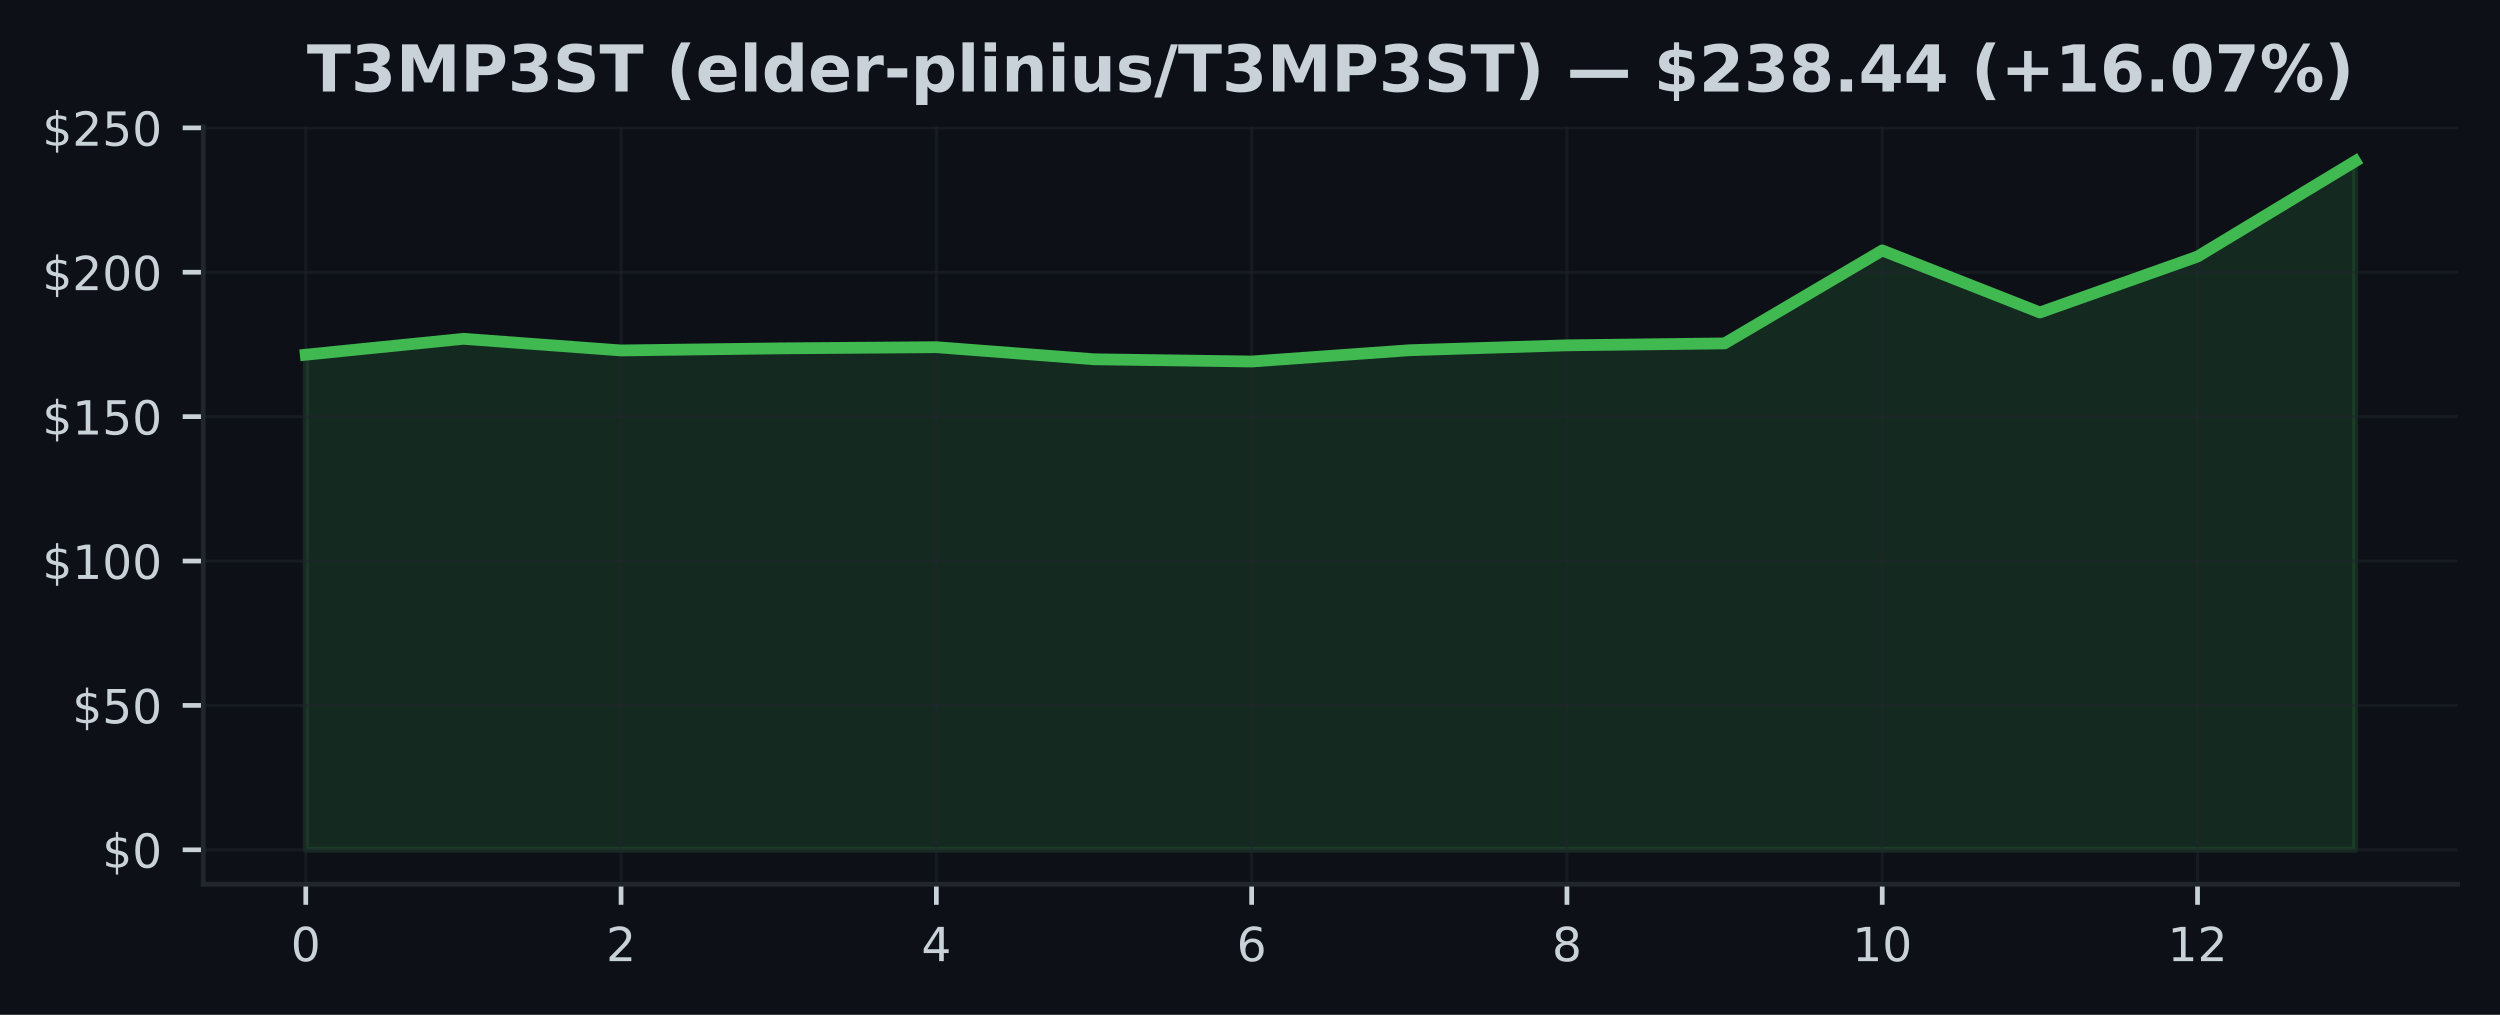
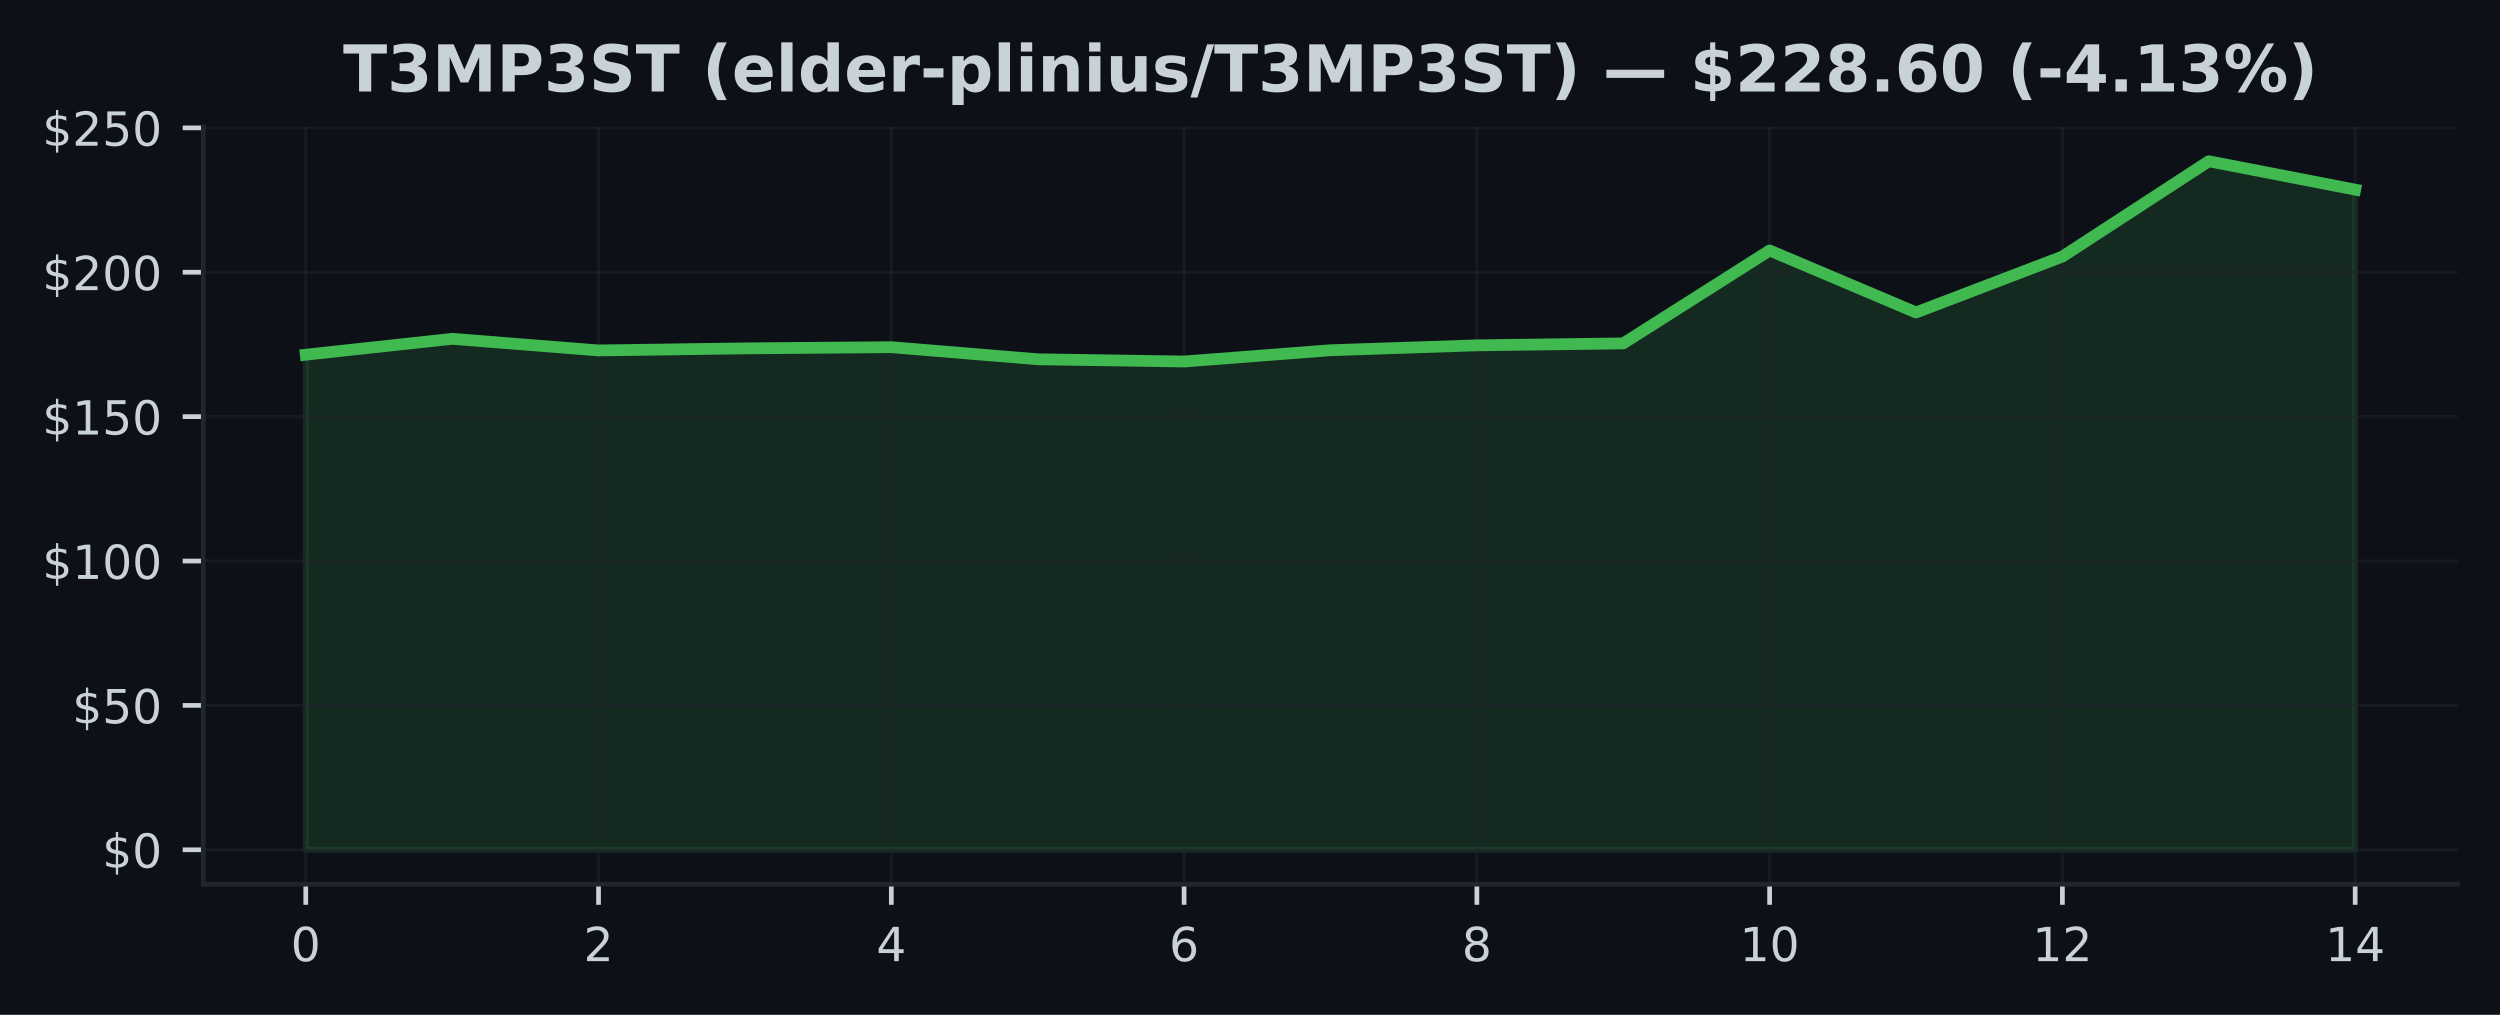
<svg xmlns="http://www.w3.org/2000/svg" xmlns:xlink="http://www.w3.org/1999/xlink" width="425pt" height="172.518pt" viewBox="0 0 425 172.518" version="1.1">
  <defs>
    <style type="text/css">*{stroke-linejoin: round; stroke-linecap: butt}</style>
  </defs>
  <g id="figure_1">
    <g id="patch_1">
      <path d="M 0 172.518  L 425 172.518  L 425 0  L 0 0  z " style="fill: #0d1117" />
    </g>
    <g id="axes_1">
      <g id="patch_2">
        <path d="M 34.56 150.318  L 417.8 150.318  L 417.8 21.558  L 34.56 21.558  z " style="fill: #0d1117" />
      </g>
      <g id="FillBetweenPolyCollection_1">
        <defs>
-           <path id="mb79b63c7e5" d="M 51.98 -28.053  L 51.98 -112.216  L 78.78 -114.921  L 105.58 -112.942  L 132.38 -113.296  L 159.18 -113.497  L 185.98 -111.44  L 212.78 -111.062  L 239.58 -112.977  L 266.38 -113.811  L 293.18 -114.14  L 319.98 -129.938  L 346.78 -119.398  L 373.58 -128.902  L 400.38 -145.107  L 400.38 -28.053  L 400.38 -28.053  L 373.58 -28.053  L 346.78 -28.053  L 319.98 -28.053  L 293.18 -28.053  L 266.38 -28.053  L 239.58 -28.053  L 212.78 -28.053  L 185.98 -28.053  L 159.18 -28.053  L 132.38 -28.053  L 105.58 -28.053  L 78.78 -28.053  L 51.98 -28.053  z " style="stroke: #3fb950; stroke-opacity: 0.15" />
+           <path id="mbc2001a587" d="M 51.98 -28.053  L 51.98 -112.216  L 76.866 -114.921  L 101.751 -112.942  L 126.637 -113.296  L 151.523 -113.497  L 176.409 -111.44  L 201.294 -111.062  L 226.18 -112.977  L 251.066 -113.811  L 275.951 -114.14  L 300.837 -129.938  L 325.723 -119.398  L 350.609 -128.902  L 375.494 -145.107  L 400.38 -140.277  L 400.38 -28.053  L 400.38 -28.053  L 375.494 -28.053  L 350.609 -28.053  L 325.723 -28.053  L 300.837 -28.053  L 275.951 -28.053  L 251.066 -28.053  L 226.18 -28.053  L 201.294 -28.053  L 176.409 -28.053  L 151.523 -28.053  L 126.637 -28.053  L 101.751 -28.053  L 76.866 -28.053  L 51.98 -28.053  z " style="stroke: #3fb950; stroke-opacity: 0.15" />
        </defs>
-         <g clip-path="url(#p598e1e809a)">
-           <use xlink:href="#mb79b63c7e5" x="0" y="172.518" style="fill: #3fb950; fill-opacity: 0.15; stroke: #3fb950; stroke-opacity: 0.15" />
+         <g clip-path="url(#p43d6923f23)">
+           <use xlink:href="#mbc2001a587" x="0" y="172.518" style="fill: #3fb950; fill-opacity: 0.15; stroke: #3fb950; stroke-opacity: 0.15" />
        </g>
      </g>
      <g id="matplotlib.axis_1">
        <g id="xtick_1">
          <g id="line2d_1">
-             <path d="M 51.98 150.318  L 51.98 21.558  " clip-path="url(#p598e1e809a)" style="fill: none; stroke: #21262d; stroke-opacity: 0.5; stroke-width: 0.5; stroke-linecap: square" />
+             <path d="M 51.98 150.318  L 51.98 21.558  " clip-path="url(#p43d6923f23)" style="fill: none; stroke: #21262d; stroke-opacity: 0.5; stroke-width: 0.5; stroke-linecap: square" />
          </g>
          <g id="line2d_2">
            <defs>
-               <path id="mbab3c700ea" d="M 0 0  L 0 3.5  " style="stroke: #c9d1d9; stroke-width: 0.8" />
+               <path id="m7011f5f98a" d="M 0 0  L 0 3.5  " style="stroke: #c9d1d9; stroke-width: 0.8" />
            </defs>
            <g>
-               <use xlink:href="#mbab3c700ea" x="51.98" y="150.318" style="fill: #c9d1d9; stroke: #c9d1d9; stroke-width: 0.8" />
+               <use xlink:href="#m7011f5f98a" x="51.98" y="150.318" style="fill: #c9d1d9; stroke: #c9d1d9; stroke-width: 0.8" />
            </g>
          </g>
          <g id="text_1">
            <g style="fill: #c9d1d9" transform="translate(49.435 163.3964) scale(0.08 -0.08)">
              <defs>
                <path id="DejaVuSans-13" d="M 2034 4250  Q 1547 4250 1301 3770  Q 1056 3291 1056 2328  Q 1056 1369 1301 889  Q 1547 409 2034 409  Q 2525 409 2770 889  Q 3016 1369 3016 2328  Q 3016 3291 2770 3770  Q 2525 4250 2034 4250  z M 2034 4750  Q 2819 4750 3233 4129  Q 3647 3509 3647 2328  Q 3647 1150 3233 529  Q 2819 -91 2034 -91  Q 1250 -91 836 529  Q 422 1150 422 2328  Q 422 3509 836 4129  Q 1250 4750 2034 4750  z " transform="scale(0.015625)" />
              </defs>
              <use xlink:href="#DejaVuSans-13" />
            </g>
          </g>
        </g>
        <g id="xtick_2">
          <g id="line2d_3">
-             <path d="M 105.58 150.318  L 105.58 21.558  " clip-path="url(#p598e1e809a)" style="fill: none; stroke: #21262d; stroke-opacity: 0.5; stroke-width: 0.5; stroke-linecap: square" />
+             <path d="M 101.751 150.318  L 101.751 21.558  " clip-path="url(#p43d6923f23)" style="fill: none; stroke: #21262d; stroke-opacity: 0.5; stroke-width: 0.5; stroke-linecap: square" />
          </g>
          <g id="line2d_4">
            <g>
-               <use xlink:href="#mbab3c700ea" x="105.58" y="150.318" style="fill: #c9d1d9; stroke: #c9d1d9; stroke-width: 0.8" />
+               <use xlink:href="#m7011f5f98a" x="101.751" y="150.318" style="fill: #c9d1d9; stroke: #c9d1d9; stroke-width: 0.8" />
            </g>
          </g>
          <g id="text_2">
-             <g style="fill: #c9d1d9" transform="translate(103.035 163.3964) scale(0.08 -0.08)">
+             <g style="fill: #c9d1d9" transform="translate(99.20643 163.3964) scale(0.08 -0.08)">
              <defs>
                <path id="DejaVuSans-15" d="M 1228 531  L 3431 531  L 3431 0  L 469 0  L 469 531  Q 828 903 1448 1529  Q 2069 2156 2228 2338  Q 2531 2678 2651 2914  Q 2772 3150 2772 3378  Q 2772 3750 2511 3984  Q 2250 4219 1831 4219  Q 1534 4219 1204 4116  Q 875 4013 500 3803  L 500 4441  Q 881 4594 1212 4672  Q 1544 4750 1819 4750  Q 2544 4750 2975 4387  Q 3406 4025 3406 3419  Q 3406 3131 3298 2873  Q 3191 2616 2906 2266  Q 2828 2175 2409 1742  Q 1991 1309 1228 531  z " transform="scale(0.015625)" />
              </defs>
              <use xlink:href="#DejaVuSans-15" />
            </g>
          </g>
        </g>
        <g id="xtick_3">
          <g id="line2d_5">
-             <path d="M 159.18 150.318  L 159.18 21.558  " clip-path="url(#p598e1e809a)" style="fill: none; stroke: #21262d; stroke-opacity: 0.5; stroke-width: 0.5; stroke-linecap: square" />
+             <path d="M 151.523 150.318  L 151.523 21.558  " clip-path="url(#p43d6923f23)" style="fill: none; stroke: #21262d; stroke-opacity: 0.5; stroke-width: 0.5; stroke-linecap: square" />
          </g>
          <g id="line2d_6">
            <g>
-               <use xlink:href="#mbab3c700ea" x="159.18" y="150.318" style="fill: #c9d1d9; stroke: #c9d1d9; stroke-width: 0.8" />
+               <use xlink:href="#m7011f5f98a" x="151.523" y="150.318" style="fill: #c9d1d9; stroke: #c9d1d9; stroke-width: 0.8" />
            </g>
          </g>
          <g id="text_3">
-             <g style="fill: #c9d1d9" transform="translate(156.635 163.3964) scale(0.08 -0.08)">
+             <g style="fill: #c9d1d9" transform="translate(148.9779 163.3964) scale(0.08 -0.08)">
              <defs>
                <path id="DejaVuSans-17" d="M 2419 4116  L 825 1625  L 2419 1625  L 2419 4116  z M 2253 4666  L 3047 4666  L 3047 1625  L 3713 1625  L 3713 1100  L 3047 1100  L 3047 0  L 2419 0  L 2419 1100  L 313 1100  L 313 1709  L 2253 4666  z " transform="scale(0.015625)" />
              </defs>
              <use xlink:href="#DejaVuSans-17" />
            </g>
          </g>
        </g>
        <g id="xtick_4">
          <g id="line2d_7">
-             <path d="M 212.78 150.318  L 212.78 21.558  " clip-path="url(#p598e1e809a)" style="fill: none; stroke: #21262d; stroke-opacity: 0.5; stroke-width: 0.5; stroke-linecap: square" />
+             <path d="M 201.294 150.318  L 201.294 21.558  " clip-path="url(#p43d6923f23)" style="fill: none; stroke: #21262d; stroke-opacity: 0.5; stroke-width: 0.5; stroke-linecap: square" />
          </g>
          <g id="line2d_8">
            <g>
-               <use xlink:href="#mbab3c700ea" x="212.78" y="150.318" style="fill: #c9d1d9; stroke: #c9d1d9; stroke-width: 0.8" />
+               <use xlink:href="#m7011f5f98a" x="201.294" y="150.318" style="fill: #c9d1d9; stroke: #c9d1d9; stroke-width: 0.8" />
            </g>
          </g>
          <g id="text_4">
-             <g style="fill: #c9d1d9" transform="translate(210.235 163.3964) scale(0.08 -0.08)">
+             <g style="fill: #c9d1d9" transform="translate(198.7493 163.3964) scale(0.08 -0.08)">
              <defs>
                <path id="DejaVuSans-19" d="M 2113 2584  Q 1688 2584 1439 2293  Q 1191 2003 1191 1497  Q 1191 994 1439 701  Q 1688 409 2113 409  Q 2538 409 2786 701  Q 3034 994 3034 1497  Q 3034 2003 2786 2293  Q 2538 2584 2113 2584  z M 3366 4563  L 3366 3988  Q 3128 4100 2886 4159  Q 2644 4219 2406 4219  Q 1781 4219 1451 3797  Q 1122 3375 1075 2522  Q 1259 2794 1537 2939  Q 1816 3084 2150 3084  Q 2853 3084 3261 2657  Q 3669 2231 3669 1497  Q 3669 778 3244 343  Q 2819 -91 2113 -91  Q 1303 -91 875 529  Q 447 1150 447 2328  Q 447 3434 972 4092  Q 1497 4750 2381 4750  Q 2619 4750 2861 4703  Q 3103 4656 3366 4563  z " transform="scale(0.015625)" />
              </defs>
              <use xlink:href="#DejaVuSans-19" />
            </g>
          </g>
        </g>
        <g id="xtick_5">
          <g id="line2d_9">
-             <path d="M 266.38 150.318  L 266.38 21.558  " clip-path="url(#p598e1e809a)" style="fill: none; stroke: #21262d; stroke-opacity: 0.5; stroke-width: 0.5; stroke-linecap: square" />
+             <path d="M 251.066 150.318  L 251.066 21.558  " clip-path="url(#p43d6923f23)" style="fill: none; stroke: #21262d; stroke-opacity: 0.5; stroke-width: 0.5; stroke-linecap: square" />
          </g>
          <g id="line2d_10">
            <g>
-               <use xlink:href="#mbab3c700ea" x="266.38" y="150.318" style="fill: #c9d1d9; stroke: #c9d1d9; stroke-width: 0.8" />
+               <use xlink:href="#m7011f5f98a" x="251.066" y="150.318" style="fill: #c9d1d9; stroke: #c9d1d9; stroke-width: 0.8" />
            </g>
          </g>
          <g id="text_5">
-             <g style="fill: #c9d1d9" transform="translate(263.835 163.3964) scale(0.08 -0.08)">
+             <g style="fill: #c9d1d9" transform="translate(248.5207 163.3964) scale(0.08 -0.08)">
              <defs>
                <path id="DejaVuSans-1b" d="M 2034 2216  Q 1584 2216 1326 1975  Q 1069 1734 1069 1313  Q 1069 891 1326 650  Q 1584 409 2034 409  Q 2484 409 2743 651  Q 3003 894 3003 1313  Q 3003 1734 2745 1975  Q 2488 2216 2034 2216  z M 1403 2484  Q 997 2584 770 2862  Q 544 3141 544 3541  Q 544 4100 942 4425  Q 1341 4750 2034 4750  Q 2731 4750 3128 4425  Q 3525 4100 3525 3541  Q 3525 3141 3298 2862  Q 3072 2584 2669 2484  Q 3125 2378 3379 2068  Q 3634 1759 3634 1313  Q 3634 634 3220 271  Q 2806 -91 2034 -91  Q 1263 -91 848 271  Q 434 634 434 1313  Q 434 1759 690 2068  Q 947 2378 1403 2484  z M 1172 3481  Q 1172 3119 1398 2916  Q 1625 2713 2034 2713  Q 2441 2713 2670 2916  Q 2900 3119 2900 3481  Q 2900 3844 2670 4047  Q 2441 4250 2034 4250  Q 1625 4250 1398 4047  Q 1172 3844 1172 3481  z " transform="scale(0.015625)" />
              </defs>
              <use xlink:href="#DejaVuSans-1b" />
            </g>
          </g>
        </g>
        <g id="xtick_6">
          <g id="line2d_11">
-             <path d="M 319.98 150.318  L 319.98 21.558  " clip-path="url(#p598e1e809a)" style="fill: none; stroke: #21262d; stroke-opacity: 0.5; stroke-width: 0.5; stroke-linecap: square" />
+             <path d="M 300.837 150.318  L 300.837 21.558  " clip-path="url(#p43d6923f23)" style="fill: none; stroke: #21262d; stroke-opacity: 0.5; stroke-width: 0.5; stroke-linecap: square" />
          </g>
          <g id="line2d_12">
            <g>
-               <use xlink:href="#mbab3c700ea" x="319.98" y="150.318" style="fill: #c9d1d9; stroke: #c9d1d9; stroke-width: 0.8" />
+               <use xlink:href="#m7011f5f98a" x="300.837" y="150.318" style="fill: #c9d1d9; stroke: #c9d1d9; stroke-width: 0.8" />
            </g>
          </g>
          <g id="text_6">
-             <g style="fill: #c9d1d9" transform="translate(314.89 163.3964) scale(0.08 -0.08)">
+             <g style="fill: #c9d1d9" transform="translate(295.7471 163.3964) scale(0.08 -0.08)">
              <defs>
                <path id="DejaVuSans-14" d="M 794 531  L 1825 531  L 1825 4091  L 703 3866  L 703 4441  L 1819 4666  L 2450 4666  L 2450 531  L 3481 531  L 3481 0  L 794 0  L 794 531  z " transform="scale(0.015625)" />
              </defs>
              <use xlink:href="#DejaVuSans-14" />
              <use xlink:href="#DejaVuSans-13" transform="translate(63.625 0)" />
            </g>
          </g>
        </g>
        <g id="xtick_7">
          <g id="line2d_13">
-             <path d="M 373.58 150.318  L 373.58 21.558  " clip-path="url(#p598e1e809a)" style="fill: none; stroke: #21262d; stroke-opacity: 0.5; stroke-width: 0.5; stroke-linecap: square" />
+             <path d="M 350.609 150.318  L 350.609 21.558  " clip-path="url(#p43d6923f23)" style="fill: none; stroke: #21262d; stroke-opacity: 0.5; stroke-width: 0.5; stroke-linecap: square" />
          </g>
          <g id="line2d_14">
            <g>
-               <use xlink:href="#mbab3c700ea" x="373.58" y="150.318" style="fill: #c9d1d9; stroke: #c9d1d9; stroke-width: 0.8" />
+               <use xlink:href="#m7011f5f98a" x="350.609" y="150.318" style="fill: #c9d1d9; stroke: #c9d1d9; stroke-width: 0.8" />
            </g>
          </g>
          <g id="text_7">
-             <g style="fill: #c9d1d9" transform="translate(368.49 163.3964) scale(0.08 -0.08)">
+             <g style="fill: #c9d1d9" transform="translate(345.5186 163.3964) scale(0.08 -0.08)">
              <use xlink:href="#DejaVuSans-14" />
              <use xlink:href="#DejaVuSans-15" transform="translate(63.625 0)" />
            </g>
          </g>
        </g>
+         <g id="xtick_8">
+           <g id="line2d_15">
+             <path d="M 400.38 150.318  L 400.38 21.558  " clip-path="url(#p43d6923f23)" style="fill: none; stroke: #21262d; stroke-opacity: 0.5; stroke-width: 0.5; stroke-linecap: square" />
+           </g>
+           <g id="line2d_16">
+             <g>
+               <use xlink:href="#m7011f5f98a" x="400.38" y="150.318" style="fill: #c9d1d9; stroke: #c9d1d9; stroke-width: 0.8" />
+             </g>
+           </g>
+           <g id="text_8">
+             <g style="fill: #c9d1d9" transform="translate(395.29 163.3964) scale(0.08 -0.08)">
+               <use xlink:href="#DejaVuSans-14" />
+               <use xlink:href="#DejaVuSans-17" transform="translate(63.625 0)" />
+             </g>
+           </g>
+         </g>
      </g>
      <g id="matplotlib.axis_2">
        <g id="ytick_1">
-           <g id="line2d_15">
-             <path d="M 34.56 144.466  L 417.8 144.466  " clip-path="url(#p598e1e809a)" style="fill: none; stroke: #21262d; stroke-opacity: 0.5; stroke-width: 0.5; stroke-linecap: square" />
-           </g>
-           <g id="line2d_16">
+           <g id="line2d_17">
+             <path d="M 34.56 144.466  L 417.8 144.466  " clip-path="url(#p43d6923f23)" style="fill: none; stroke: #21262d; stroke-opacity: 0.5; stroke-width: 0.5; stroke-linecap: square" />
+           </g>
+           <g id="line2d_18">
            <defs>
-               <path id="ma5da7e7e37" d="M 0 0  L -3.5 0  " style="stroke: #c9d1d9; stroke-width: 0.8" />
+               <path id="m62ead199f9" d="M 0 0  L -3.5 0  " style="stroke: #c9d1d9; stroke-width: 0.8" />
            </defs>
            <g>
-               <use xlink:href="#ma5da7e7e37" x="34.56" y="144.466" style="fill: #c9d1d9; stroke: #c9d1d9; stroke-width: 0.8" />
-             </g>
-           </g>
-           <g id="text_8">
+               <use xlink:href="#m62ead199f9" x="34.56" y="144.466" style="fill: #c9d1d9; stroke: #c9d1d9; stroke-width: 0.8" />
+             </g>
+           </g>
+           <g id="text_9">
            <g style="fill: #c9d1d9" transform="translate(17.38 147.5049) scale(0.08 -0.08)">
              <defs>
                <path id="DejaVuSans-7" d="M 2163 -941  L 1850 -941  L 1847 0  Q 1519 6 1191 76  Q 863 147 531 288  L 531 850  Q 850 650 1176 548  Q 1503 447 1850 444  L 1850 1869  Q 1159 1981 845 2250  Q 531 2519 531 2988  Q 531 3497 872 3790  Q 1213 4084 1850 4128  L 1850 4863  L 2163 4863  L 2163 4138  Q 2453 4125 2725 4076  Q 2997 4028 3256 3944  L 3256 3397  Q 2997 3528 2723 3600  Q 2450 3672 2163 3684  L 2163 2350  Q 2872 2241 3206 1959  Q 3541 1678 3541 1191  Q 3541 663 3186 358  Q 2831 53 2163 6  L 2163 -941  z M 1850 2406  L 1850 3688  Q 1488 3647 1297 3481  Q 1106 3316 1106 3041  Q 1106 2772 1282 2622  Q 1459 2472 1850 2406  z M 2163 1806  L 2163 453  Q 2559 506 2761 678  Q 2963 850 2963 1131  Q 2963 1406 2770 1568  Q 2578 1731 2163 1806  z " transform="scale(0.015625)" />
              </defs>
              <use xlink:href="#DejaVuSans-7" />
              <use xlink:href="#DejaVuSans-13" transform="translate(63.625 0)" />
            </g>
          </g>
        </g>
        <g id="ytick_2">
-           <g id="line2d_17">
-             <path d="M 34.56 119.92  L 417.8 119.92  " clip-path="url(#p598e1e809a)" style="fill: none; stroke: #21262d; stroke-opacity: 0.5; stroke-width: 0.5; stroke-linecap: square" />
-           </g>
-           <g id="line2d_18">
-             <g>
-               <use xlink:href="#ma5da7e7e37" x="34.56" y="119.92" style="fill: #c9d1d9; stroke: #c9d1d9; stroke-width: 0.8" />
-             </g>
-           </g>
-           <g id="text_9">
+           <g id="line2d_19">
+             <path d="M 34.56 119.92  L 417.8 119.92  " clip-path="url(#p43d6923f23)" style="fill: none; stroke: #21262d; stroke-opacity: 0.5; stroke-width: 0.5; stroke-linecap: square" />
+           </g>
+           <g id="line2d_20">
+             <g>
+               <use xlink:href="#m62ead199f9" x="34.56" y="119.92" style="fill: #c9d1d9; stroke: #c9d1d9; stroke-width: 0.8" />
+             </g>
+           </g>
+           <g id="text_10">
            <g style="fill: #c9d1d9" transform="translate(12.29 122.959) scale(0.08 -0.08)">
              <defs>
                <path id="DejaVuSans-18" d="M 691 4666  L 3169 4666  L 3169 4134  L 1269 4134  L 1269 2991  Q 1406 3038 1543 3061  Q 1681 3084 1819 3084  Q 2600 3084 3056 2656  Q 3513 2228 3513 1497  Q 3513 744 3044 326  Q 2575 -91 1722 -91  Q 1428 -91 1123 -41  Q 819 9 494 109  L 494 744  Q 775 591 1075 516  Q 1375 441 1709 441  Q 2250 441 2565 725  Q 2881 1009 2881 1497  Q 2881 1984 2565 2268  Q 2250 2553 1709 2553  Q 1456 2553 1204 2497  Q 953 2441 691 2322  L 691 4666  z " transform="scale(0.015625)" />
              </defs>
              <use xlink:href="#DejaVuSans-7" />
              <use xlink:href="#DejaVuSans-18" transform="translate(63.625 0)" />
              <use xlink:href="#DejaVuSans-13" transform="translate(127.25 0)" />
            </g>
          </g>
        </g>
        <g id="ytick_3">
-           <g id="line2d_19">
-             <path d="M 34.56 95.374  L 417.8 95.374  " clip-path="url(#p598e1e809a)" style="fill: none; stroke: #21262d; stroke-opacity: 0.5; stroke-width: 0.5; stroke-linecap: square" />
-           </g>
-           <g id="line2d_20">
-             <g>
-               <use xlink:href="#ma5da7e7e37" x="34.56" y="95.374" style="fill: #c9d1d9; stroke: #c9d1d9; stroke-width: 0.8" />
-             </g>
-           </g>
-           <g id="text_10">
+           <g id="line2d_21">
+             <path d="M 34.56 95.374  L 417.8 95.374  " clip-path="url(#p43d6923f23)" style="fill: none; stroke: #21262d; stroke-opacity: 0.5; stroke-width: 0.5; stroke-linecap: square" />
+           </g>
+           <g id="line2d_22">
+             <g>
+               <use xlink:href="#m62ead199f9" x="34.56" y="95.374" style="fill: #c9d1d9; stroke: #c9d1d9; stroke-width: 0.8" />
+             </g>
+           </g>
+           <g id="text_11">
            <g style="fill: #c9d1d9" transform="translate(7.2 98.41311) scale(0.08 -0.08)">
              <use xlink:href="#DejaVuSans-7" />
              <use xlink:href="#DejaVuSans-14" transform="translate(63.625 0)" />
              <use xlink:href="#DejaVuSans-13" transform="translate(127.25 0)" />
              <use xlink:href="#DejaVuSans-13" transform="translate(190.875 0)" />
            </g>
          </g>
        </g>
        <g id="ytick_4">
-           <g id="line2d_21">
-             <path d="M 34.56 70.828  L 417.8 70.828  " clip-path="url(#p598e1e809a)" style="fill: none; stroke: #21262d; stroke-opacity: 0.5; stroke-width: 0.5; stroke-linecap: square" />
-           </g>
-           <g id="line2d_22">
-             <g>
-               <use xlink:href="#ma5da7e7e37" x="34.56" y="70.828" style="fill: #c9d1d9; stroke: #c9d1d9; stroke-width: 0.8" />
-             </g>
-           </g>
-           <g id="text_11">
+           <g id="line2d_23">
+             <path d="M 34.56 70.828  L 417.8 70.828  " clip-path="url(#p43d6923f23)" style="fill: none; stroke: #21262d; stroke-opacity: 0.5; stroke-width: 0.5; stroke-linecap: square" />
+           </g>
+           <g id="line2d_24">
+             <g>
+               <use xlink:href="#m62ead199f9" x="34.56" y="70.828" style="fill: #c9d1d9; stroke: #c9d1d9; stroke-width: 0.8" />
+             </g>
+           </g>
+           <g id="text_12">
            <g style="fill: #c9d1d9" transform="translate(7.2 73.86719) scale(0.08 -0.08)">
              <use xlink:href="#DejaVuSans-7" />
              <use xlink:href="#DejaVuSans-14" transform="translate(63.625 0)" />
              <use xlink:href="#DejaVuSans-18" transform="translate(127.25 0)" />
              <use xlink:href="#DejaVuSans-13" transform="translate(190.875 0)" />
            </g>
          </g>
        </g>
        <g id="ytick_5">
-           <g id="line2d_23">
-             <path d="M 34.56 46.282  L 417.8 46.282  " clip-path="url(#p598e1e809a)" style="fill: none; stroke: #21262d; stroke-opacity: 0.5; stroke-width: 0.5; stroke-linecap: square" />
-           </g>
-           <g id="line2d_24">
-             <g>
-               <use xlink:href="#ma5da7e7e37" x="34.56" y="46.282" style="fill: #c9d1d9; stroke: #c9d1d9; stroke-width: 0.8" />
-             </g>
-           </g>
-           <g id="text_12">
+           <g id="line2d_25">
+             <path d="M 34.56 46.282  L 417.8 46.282  " clip-path="url(#p43d6923f23)" style="fill: none; stroke: #21262d; stroke-opacity: 0.5; stroke-width: 0.5; stroke-linecap: square" />
+           </g>
+           <g id="line2d_26">
+             <g>
+               <use xlink:href="#m62ead199f9" x="34.56" y="46.282" style="fill: #c9d1d9; stroke: #c9d1d9; stroke-width: 0.8" />
+             </g>
+           </g>
+           <g id="text_13">
            <g style="fill: #c9d1d9" transform="translate(7.2 49.32128) scale(0.08 -0.08)">
              <use xlink:href="#DejaVuSans-7" />
              <use xlink:href="#DejaVuSans-15" transform="translate(63.625 0)" />
              <use xlink:href="#DejaVuSans-13" transform="translate(127.25 0)" />
              <use xlink:href="#DejaVuSans-13" transform="translate(190.875 0)" />
            </g>
          </g>
        </g>
        <g id="ytick_6">
-           <g id="line2d_25">
-             <path d="M 34.56 21.736  L 417.8 21.736  " clip-path="url(#p598e1e809a)" style="fill: none; stroke: #21262d; stroke-opacity: 0.5; stroke-width: 0.5; stroke-linecap: square" />
-           </g>
-           <g id="line2d_26">
-             <g>
-               <use xlink:href="#ma5da7e7e37" x="34.56" y="21.736" style="fill: #c9d1d9; stroke: #c9d1d9; stroke-width: 0.8" />
-             </g>
-           </g>
-           <g id="text_13">
+           <g id="line2d_27">
+             <path d="M 34.56 21.736  L 417.8 21.736  " clip-path="url(#p43d6923f23)" style="fill: none; stroke: #21262d; stroke-opacity: 0.5; stroke-width: 0.5; stroke-linecap: square" />
+           </g>
+           <g id="line2d_28">
+             <g>
+               <use xlink:href="#m62ead199f9" x="34.56" y="21.736" style="fill: #c9d1d9; stroke: #c9d1d9; stroke-width: 0.8" />
+             </g>
+           </g>
+           <g id="text_14">
            <g style="fill: #c9d1d9" transform="translate(7.2 24.77537) scale(0.08 -0.08)">
              <use xlink:href="#DejaVuSans-7" />
              <use xlink:href="#DejaVuSans-15" transform="translate(63.625 0)" />
              <use xlink:href="#DejaVuSans-18" transform="translate(127.25 0)" />
              <use xlink:href="#DejaVuSans-13" transform="translate(190.875 0)" />
            </g>
          </g>
        </g>
      </g>
-       <g id="line2d_27">
-         <path d="M 51.98 60.303  L 78.78 57.598  L 105.58 59.576  L 132.38 59.223  L 159.18 59.021  L 185.98 61.078  L 212.78 61.456  L 239.58 59.542  L 266.38 58.707  L 293.18 58.378  L 319.98 42.58  L 346.78 53.12  L 373.58 43.616  L 400.38 27.411  " clip-path="url(#p598e1e809a)" style="fill: none; stroke: #3fb950; stroke-width: 2; stroke-linecap: square" />
+       <g id="line2d_29">
+         <path d="M 51.98 60.303  L 76.866 57.598  L 101.751 59.576  L 126.637 59.223  L 151.523 59.021  L 176.409 61.078  L 201.294 61.456  L 226.18 59.542  L 251.066 58.707  L 275.951 58.378  L 300.837 42.58  L 325.723 53.12  L 350.609 43.616  L 375.494 27.411  L 400.38 32.242  " clip-path="url(#p43d6923f23)" style="fill: none; stroke: #3fb950; stroke-width: 2; stroke-linecap: square" />
      </g>
      <g id="patch_3">
        <path d="M 34.56 150.318  L 34.56 21.558  " style="fill: none; stroke: #21262d; stroke-width: 0.8; stroke-linejoin: miter; stroke-linecap: square" />
      </g>
      <g id="patch_4">
        <path d="M 34.56 150.318  L 417.8 150.318  " style="fill: none; stroke: #21262d; stroke-width: 0.8; stroke-linejoin: miter; stroke-linecap: square" />
      </g>
-       <g id="text_14">
-         <g style="fill: #c9d1d9" transform="translate(52.16945 15.55828) scale(0.11 -0.11)">
+       <g id="text_15">
+         <g style="fill: #c9d1d9" transform="translate(58.32258 15.55828) scale(0.11 -0.11)">
          <defs>
            <path id="DejaVuSans-Bold-37" d="M 31 4666  L 4331 4666  L 4331 3756  L 2784 3756  L 2784 0  L 1581 0  L 1581 3756  L 31 3756  L 31 4666  z " transform="scale(0.015625)" />
            <path id="DejaVuSans-Bold-16" d="M 2981 2516  Q 3453 2394 3698 2092  Q 3944 1791 3944 1325  Q 3944 631 3412 270  Q 2881 -91 1863 -91  Q 1503 -91 1142 -33  Q 781 25 428 141  L 428 1069  Q 766 900 1098 814  Q 1431 728 1753 728  Q 2231 728 2486 893  Q 2741 1059 2741 1369  Q 2741 1688 2480 1852  Q 2219 2016 1709 2016  L 1228 2016  L 1228 2791  L 1734 2791  Q 2188 2791 2409 2933  Q 2631 3075 2631 3366  Q 2631 3634 2415 3781  Q 2200 3928 1806 3928  Q 1516 3928 1219 3862  Q 922 3797 628 3669  L 628 4550  Q 984 4650 1334 4700  Q 1684 4750 2022 4750  Q 2931 4750 3382 4451  Q 3834 4153 3834 3553  Q 3834 3144 3618 2883  Q 3403 2622 2981 2516  z " transform="scale(0.015625)" />
            <path id="DejaVuSans-Bold-30" d="M 588 4666  L 2119 4666  L 3181 2169  L 4250 4666  L 5778 4666  L 5778 0  L 4641 0  L 4641 3413  L 3566 897  L 2803 897  L 1728 3413  L 1728 0  L 588 0  L 588 4666  z " transform="scale(0.015625)" />
            <path id="DejaVuSans-Bold-33" d="M 588 4666  L 2584 4666  Q 3475 4666 3951 4270  Q 4428 3875 4428 3144  Q 4428 2409 3951 2014  Q 3475 1619 2584 1619  L 1791 1619  L 1791 0  L 588 0  L 588 4666  z M 1791 3794  L 1791 2491  L 2456 2491  Q 2806 2491 2997 2661  Q 3188 2831 3188 3144  Q 3188 3456 2997 3625  Q 2806 3794 2456 3794  L 1791 3794  z " transform="scale(0.015625)" />
            <path id="DejaVuSans-Bold-36" d="M 3834 4519  L 3834 3531  Q 3450 3703 3084 3790  Q 2719 3878 2394 3878  Q 1963 3878 1756 3759  Q 1550 3641 1550 3391  Q 1550 3203 1689 3098  Q 1828 2994 2194 2919  L 2706 2816  Q 3484 2659 3812 2340  Q 4141 2022 4141 1434  Q 4141 663 3683 286  Q 3225 -91 2284 -91  Q 1841 -91 1394 -6  Q 947 78 500 244  L 500 1259  Q 947 1022 1364 901  Q 1781 781 2169 781  Q 2563 781 2772 912  Q 2981 1044 2981 1288  Q 2981 1506 2839 1625  Q 2697 1744 2272 1838  L 1806 1941  Q 1106 2091 782 2419  Q 459 2747 459 3303  Q 459 4000 909 4375  Q 1359 4750 2203 4750  Q 2588 4750 2994 4692  Q 3400 4634 3834 4519  z " transform="scale(0.015625)" />
            <path id="DejaVuSans-Bold-3" transform="scale(0.015625)" />
            <path id="DejaVuSans-Bold-b" d="M 2413 -844  L 1484 -844  Q 1006 -72 778 623  Q 550 1319 550 2003  Q 550 2688 779 3389  Q 1009 4091 1484 4856  L 2413 4856  Q 2013 4116 1813 3408  Q 1613 2700 1613 2009  Q 1613 1319 1811 609  Q 2009 -100 2413 -844  z " transform="scale(0.015625)" />
            <path id="DejaVuSans-Bold-48" d="M 4031 1759  L 4031 1441  L 1416 1441  Q 1456 1047 1700 850  Q 1944 653 2381 653  Q 2734 653 3104 758  Q 3475 863 3866 1075  L 3866 213  Q 3469 63 3072 -14  Q 2675 -91 2278 -91  Q 1328 -91 801 392  Q 275 875 275 1747  Q 275 2603 792 3093  Q 1309 3584 2216 3584  Q 3041 3584 3536 3087  Q 4031 2591 4031 1759  z M 2881 2131  Q 2881 2450 2695 2645  Q 2509 2841 2209 2841  Q 1884 2841 1681 2658  Q 1478 2475 1428 2131  L 2881 2131  z " transform="scale(0.015625)" />
            <path id="DejaVuSans-Bold-4f" d="M 538 4863  L 1656 4863  L 1656 0  L 538 0  L 538 4863  z " transform="scale(0.015625)" />
            <path id="DejaVuSans-Bold-47" d="M 2919 2988  L 2919 4863  L 4044 4863  L 4044 0  L 2919 0  L 2919 506  Q 2688 197 2409 53  Q 2131 -91 1766 -91  Q 1119 -91 703 423  Q 288 938 288 1747  Q 288 2556 703 3070  Q 1119 3584 1766 3584  Q 2128 3584 2408 3439  Q 2688 3294 2919 2988  z M 2181 722  Q 2541 722 2730 984  Q 2919 1247 2919 1747  Q 2919 2247 2730 2509  Q 2541 2772 2181 2772  Q 1825 2772 1636 2509  Q 1447 2247 1447 1747  Q 1447 1247 1636 984  Q 1825 722 2181 722  z " transform="scale(0.015625)" />
            <path id="DejaVuSans-Bold-55" d="M 3138 2547  Q 2991 2616 2845 2648  Q 2700 2681 2553 2681  Q 2122 2681 1889 2404  Q 1656 2128 1656 1613  L 1656 0  L 538 0  L 538 3500  L 1656 3500  L 1656 2925  Q 1872 3269 2151 3426  Q 2431 3584 2822 3584  Q 2878 3584 2943 3579  Q 3009 3575 3134 3559  L 3138 2547  z " transform="scale(0.015625)" />
            <path id="DejaVuSans-Bold-10" d="M 347 2297  L 2309 2297  L 2309 1388  L 347 1388  L 347 2297  z " transform="scale(0.015625)" />
            <path id="DejaVuSans-Bold-53" d="M 1656 506  L 1656 -1331  L 538 -1331  L 538 3500  L 1656 3500  L 1656 2988  Q 1888 3294 2169 3439  Q 2450 3584 2816 3584  Q 3463 3584 3878 3070  Q 4294 2556 4294 1747  Q 4294 938 3878 423  Q 3463 -91 2816 -91  Q 2450 -91 2169 54  Q 1888 200 1656 506  z M 2400 2772  Q 2041 2772 1848 2508  Q 1656 2244 1656 1747  Q 1656 1250 1848 986  Q 2041 722 2400 722  Q 2759 722 2948 984  Q 3138 1247 3138 1747  Q 3138 2247 2948 2509  Q 2759 2772 2400 2772  z " transform="scale(0.015625)" />
            <path id="DejaVuSans-Bold-4c" d="M 538 3500  L 1656 3500  L 1656 0  L 538 0  L 538 3500  z M 538 4863  L 1656 4863  L 1656 3950  L 538 3950  L 538 4863  z " transform="scale(0.015625)" />
            <path id="DejaVuSans-Bold-51" d="M 4056 2131  L 4056 0  L 2931 0  L 2931 347  L 2931 1631  Q 2931 2084 2911 2256  Q 2891 2428 2841 2509  Q 2775 2619 2662 2680  Q 2550 2741 2406 2741  Q 2056 2741 1856 2470  Q 1656 2200 1656 1722  L 1656 0  L 538 0  L 538 3500  L 1656 3500  L 1656 2988  Q 1909 3294 2193 3439  Q 2478 3584 2822 3584  Q 3428 3584 3742 3212  Q 4056 2841 4056 2131  z " transform="scale(0.015625)" />
            <path id="DejaVuSans-Bold-58" d="M 500 1363  L 500 3500  L 1625 3500  L 1625 3150  Q 1625 2866 1622 2436  Q 1619 2006 1619 1863  Q 1619 1441 1641 1255  Q 1663 1069 1716 984  Q 1784 875 1895 815  Q 2006 756 2150 756  Q 2500 756 2700 1025  Q 2900 1294 2900 1772  L 2900 3500  L 4019 3500  L 4019 0  L 2900 0  L 2900 506  Q 2647 200 2364 54  Q 2081 -91 1741 -91  Q 1134 -91 817 281  Q 500 653 500 1363  z " transform="scale(0.015625)" />
            <path id="DejaVuSans-Bold-56" d="M 3272 3391  L 3272 2541  Q 2913 2691 2578 2766  Q 2244 2841 1947 2841  Q 1628 2841 1473 2761  Q 1319 2681 1319 2516  Q 1319 2381 1436 2309  Q 1553 2238 1856 2203  L 2053 2175  Q 2913 2066 3209 1816  Q 3506 1566 3506 1031  Q 3506 472 3093 190  Q 2681 -91 1863 -91  Q 1516 -91 1145 -36  Q 775 19 384 128  L 384 978  Q 719 816 1070 734  Q 1422 653 1784 653  Q 2113 653 2278 743  Q 2444 834 2444 1013  Q 2444 1163 2330 1236  Q 2216 1309 1875 1350  L 1678 1375  Q 931 1469 631 1722  Q 331 1975 331 2491  Q 331 3047 712 3315  Q 1094 3584 1881 3584  Q 2191 3584 2531 3537  Q 2872 3491 3272 3391  z " transform="scale(0.015625)" />
            <path id="DejaVuSans-Bold-12" d="M 1644 4666  L 2338 4666  L 691 -594  L 0 -594  L 1644 4666  z " transform="scale(0.015625)" />
            <path id="DejaVuSans-Bold-c" d="M 513 -844  Q 913 -100 1113 609  Q 1313 1319 1313 2009  Q 1313 2700 1113 3408  Q 913 4116 513 4856  L 1441 4856  Q 1916 4091 2145 3389  Q 2375 2688 2375 2003  Q 2375 1319 2147 623  Q 1919 -72 1441 -844  L 513 -844  z " transform="scale(0.015625)" />
            <path id="DejaVuSans-Bold-af6" d="M 344 2156  L 6056 2156  L 6056 1350  L 344 1350  L 344 2156  z " transform="scale(0.015625)" />
            <path id="DejaVuSans-Bold-7" d="M 2484 -941  L 1978 -941  L 1975 0  Q 1584 16 1218 87  Q 853 159 506 288  L 506 1106  Q 866 922 1233 823  Q 1600 725 1978 713  L 1978 1684  L 1875 1703  Q 1128 1834 814 2115  Q 500 2397 500 2925  Q 500 3484 883 3798  Q 1266 4113 1975 4141  L 1978 4863  L 2484 4863  L 2484 4153  Q 2797 4128 3109 4075  Q 3422 4022 3738 3938  L 3738 3144  Q 3425 3275 3112 3348  Q 2800 3422 2484 3438  L 2484 2541  L 2584 2522  Q 3378 2397 3698 2105  Q 4019 1813 4019 1241  Q 4019 666 3637 358  Q 3256 50 2484 6  L 2484 -941  z M 1978 2613  L 1978 3428  Q 1756 3416 1623 3308  Q 1491 3200 1491 3034  Q 1491 2850 1612 2745  Q 1734 2641 1978 2613  z M 2484 1594  L 2484 725  Q 2756 728 2892 831  Q 3028 934 3028 1141  Q 3028 1353 2903 1458  Q 2778 1563 2484 1594  z " transform="scale(0.015625)" />
            <path id="DejaVuSans-Bold-15" d="M 1844 884  L 3897 884  L 3897 0  L 506 0  L 506 884  L 2209 2388  Q 2438 2594 2547 2791  Q 2656 2988 2656 3200  Q 2656 3528 2436 3728  Q 2216 3928 1850 3928  Q 1569 3928 1234 3808  Q 900 3688 519 3450  L 519 4475  Q 925 4609 1322 4679  Q 1719 4750 2100 4750  Q 2938 4750 3402 4381  Q 3866 4013 3866 3353  Q 3866 2972 3669 2642  Q 3472 2313 2841 1759  L 1844 884  z " transform="scale(0.015625)" />
            <path id="DejaVuSans-Bold-1b" d="M 2228 2088  Q 1891 2088 1709 1903  Q 1528 1719 1528 1375  Q 1528 1031 1709 848  Q 1891 666 2228 666  Q 2563 666 2741 848  Q 2919 1031 2919 1375  Q 2919 1722 2741 1905  Q 2563 2088 2228 2088  z M 1350 2484  Q 925 2613 709 2878  Q 494 3144 494 3541  Q 494 4131 934 4440  Q 1375 4750 2228 4750  Q 3075 4750 3515 4442  Q 3956 4134 3956 3541  Q 3956 3144 3739 2878  Q 3522 2613 3097 2484  Q 3572 2353 3814 2058  Q 4056 1763 4056 1313  Q 4056 619 3595 264  Q 3134 -91 2228 -91  Q 1319 -91 855 264  Q 391 619 391 1313  Q 391 1763 633 2058  Q 875 2353 1350 2484  z M 1631 3419  Q 1631 3141 1786 2991  Q 1941 2841 2228 2841  Q 2509 2841 2662 2991  Q 2816 3141 2816 3419  Q 2816 3697 2662 3845  Q 2509 3994 2228 3994  Q 1941 3994 1786 3844  Q 1631 3694 1631 3419  z " transform="scale(0.015625)" />
            <path id="DejaVuSans-Bold-11" d="M 653 1209  L 1778 1209  L 1778 0  L 653 0  L 653 1209  z " transform="scale(0.015625)" />
-             <path id="DejaVuSans-Bold-17" d="M 2356 3675  L 1038 1722  L 2356 1722  L 2356 3675  z M 2156 4666  L 3494 4666  L 3494 1722  L 4159 1722  L 4159 850  L 3494 850  L 3494 0  L 2356 0  L 2356 850  L 288 850  L 288 1881  L 2156 4666  z " transform="scale(0.015625)" />
-             <path id="DejaVuSans-Bold-e" d="M 3053 4013  L 3053 2375  L 4684 2375  L 4684 1638  L 3053 1638  L 3053 0  L 2309 0  L 2309 1638  L 678 1638  L 678 2375  L 2309 2375  L 2309 4013  L 3053 4013  z " transform="scale(0.015625)" />
-             <path id="DejaVuSans-Bold-14" d="M 750 831  L 1813 831  L 1813 3847  L 722 3622  L 722 4441  L 1806 4666  L 2950 4666  L 2950 831  L 4013 831  L 4013 0  L 750 0  L 750 831  z " transform="scale(0.015625)" />
            <path id="DejaVuSans-Bold-19" d="M 2316 2303  Q 2000 2303 1842 2098  Q 1684 1894 1684 1484  Q 1684 1075 1842 870  Q 2000 666 2316 666  Q 2634 666 2792 870  Q 2950 1075 2950 1484  Q 2950 1894 2792 2098  Q 2634 2303 2316 2303  z M 3803 4544  L 3803 3681  Q 3506 3822 3243 3889  Q 2981 3956 2731 3956  Q 2194 3956 1894 3657  Q 1594 3359 1544 2772  Q 1750 2925 1990 3001  Q 2231 3078 2516 3078  Q 3231 3078 3670 2659  Q 4109 2241 4109 1563  Q 4109 813 3618 361  Q 3128 -91 2303 -91  Q 1394 -91 895 523  Q 397 1138 397 2266  Q 397 3422 980 4083  Q 1563 4744 2578 4744  Q 2900 4744 3203 4694  Q 3506 4644 3803 4544  z " transform="scale(0.015625)" />
            <path id="DejaVuSans-Bold-13" d="M 2944 2338  Q 2944 3213 2780 3570  Q 2616 3928 2228 3928  Q 1841 3928 1675 3570  Q 1509 3213 1509 2338  Q 1509 1453 1675 1090  Q 1841 728 2228 728  Q 2613 728 2778 1090  Q 2944 1453 2944 2338  z M 4147 2328  Q 4147 1169 3647 539  Q 3147 -91 2228 -91  Q 1306 -91 806 539  Q 306 1169 306 2328  Q 306 3491 806 4120  Q 1306 4750 2228 4750  Q 3147 4750 3647 4120  Q 4147 3491 4147 2328  z " transform="scale(0.015625)" />
-             <path id="DejaVuSans-Bold-1a" d="M 428 4666  L 3944 4666  L 3944 3988  L 2125 0  L 953 0  L 2675 3781  L 428 3781  L 428 4666  z " transform="scale(0.015625)" />
+             <path id="DejaVuSans-Bold-17" d="M 2356 3675  L 1038 1722  L 2356 1722  L 2356 3675  z M 2156 4666  L 3494 4666  L 3494 1722  L 4159 1722  L 4159 850  L 3494 850  L 3494 0  L 2356 0  L 2356 850  L 288 850  L 288 1881  L 2156 4666  z " transform="scale(0.015625)" />
+             <path id="DejaVuSans-Bold-14" d="M 750 831  L 1813 831  L 1813 3847  L 722 3622  L 722 4441  L 1806 4666  L 2950 4666  L 2950 831  L 4013 831  L 4013 0  L 750 0  L 750 831  z " transform="scale(0.015625)" />
            <path id="DejaVuSans-Bold-8" d="M 4959 1925  Q 4738 1925 4616 1733  Q 4494 1541 4494 1184  Q 4494 825 4614 633  Q 4734 441 4959 441  Q 5184 441 5303 633  Q 5422 825 5422 1184  Q 5422 1541 5301 1733  Q 5181 1925 4959 1925  z M 4959 2450  Q 5541 2450 5875 2112  Q 6209 1775 6209 1184  Q 6209 594 5875 251  Q 5541 -91 4959 -91  Q 4378 -91 4042 251  Q 3706 594 3706 1184  Q 3706 1772 4042 2111  Q 4378 2450 4959 2450  z M 2094 -91  L 1403 -91  L 4319 4750  L 5013 4750  L 2094 -91  z M 1453 4750  Q 2034 4750 2367 4411  Q 2700 4072 2700 3481  Q 2700 2891 2367 2550  Q 2034 2209 1453 2209  Q 872 2209 539 2550  Q 206 2891 206 3481  Q 206 4072 539 4411  Q 872 4750 1453 4750  z M 1453 4225  Q 1228 4225 1106 4031  Q 984 3838 984 3481  Q 984 3122 1106 2926  Q 1228 2731 1453 2731  Q 1678 2731 1798 2926  Q 1919 3122 1919 3481  Q 1919 3838 1797 4031  Q 1675 4225 1453 4225  z " transform="scale(0.015625)" />
          </defs>
          <use xlink:href="#DejaVuSans-Bold-37" />
          <use xlink:href="#DejaVuSans-Bold-16" transform="translate(68.21875 0)" />
          <use xlink:href="#DejaVuSans-Bold-30" transform="translate(137.7969 0)" />
          <use xlink:href="#DejaVuSans-Bold-33" transform="translate(237.3125 0)" />
          <use xlink:href="#DejaVuSans-Bold-16" transform="translate(310.6094 0)" />
          <use xlink:href="#DejaVuSans-Bold-36" transform="translate(380.1875 0)" />
          <use xlink:href="#DejaVuSans-Bold-37" transform="translate(452.2031 0)" />
          <use xlink:href="#DejaVuSans-Bold-3" transform="translate(520.4219 0)" />
          <use xlink:href="#DejaVuSans-Bold-b" transform="translate(555.2344 0)" />
          <use xlink:href="#DejaVuSans-Bold-48" transform="translate(600.9375 0)" />
          <use xlink:href="#DejaVuSans-Bold-4f" transform="translate(668.7656 0)" />
          <use xlink:href="#DejaVuSans-Bold-47" transform="translate(703.0469 0)" />
          <use xlink:href="#DejaVuSans-Bold-48" transform="translate(774.625 0)" />
          <use xlink:href="#DejaVuSans-Bold-55" transform="translate(842.4531 0)" />
          <use xlink:href="#DejaVuSans-Bold-10" transform="translate(891.7656 0)" />
          <use xlink:href="#DejaVuSans-Bold-53" transform="translate(933.2656 0)" />
          <use xlink:href="#DejaVuSans-Bold-4f" transform="translate(1004.844 0)" />
          <use xlink:href="#DejaVuSans-Bold-4c" transform="translate(1039.125 0)" />
          <use xlink:href="#DejaVuSans-Bold-51" transform="translate(1073.406 0)" />
          <use xlink:href="#DejaVuSans-Bold-4c" transform="translate(1144.594 0)" />
          <use xlink:href="#DejaVuSans-Bold-58" transform="translate(1178.875 0)" />
          <use xlink:href="#DejaVuSans-Bold-56" transform="translate(1250.062 0)" />
          <use xlink:href="#DejaVuSans-Bold-12" transform="translate(1309.578 0)" />
          <use xlink:href="#DejaVuSans-Bold-37" transform="translate(1346.109 0)" />
          <use xlink:href="#DejaVuSans-Bold-16" transform="translate(1414.328 0)" />
          <use xlink:href="#DejaVuSans-Bold-30" transform="translate(1483.906 0)" />
          <use xlink:href="#DejaVuSans-Bold-33" transform="translate(1583.422 0)" />
          <use xlink:href="#DejaVuSans-Bold-16" transform="translate(1656.719 0)" />
          <use xlink:href="#DejaVuSans-Bold-36" transform="translate(1726.297 0)" />
          <use xlink:href="#DejaVuSans-Bold-37" transform="translate(1798.312 0)" />
          <use xlink:href="#DejaVuSans-Bold-c" transform="translate(1866.531 0)" />
          <use xlink:href="#DejaVuSans-Bold-3" transform="translate(1912.234 0)" />
          <use xlink:href="#DejaVuSans-Bold-af6" transform="translate(1947.047 0)" />
          <use xlink:href="#DejaVuSans-Bold-3" transform="translate(2047.047 0)" />
          <use xlink:href="#DejaVuSans-Bold-7" transform="translate(2081.859 0)" />
          <use xlink:href="#DejaVuSans-Bold-15" transform="translate(2151.438 0)" />
-           <use xlink:href="#DejaVuSans-Bold-16" transform="translate(2221.016 0)" />
+           <use xlink:href="#DejaVuSans-Bold-15" transform="translate(2221.016 0)" />
          <use xlink:href="#DejaVuSans-Bold-1b" transform="translate(2290.594 0)" />
          <use xlink:href="#DejaVuSans-Bold-11" transform="translate(2360.172 0)" />
-           <use xlink:href="#DejaVuSans-Bold-17" transform="translate(2398.156 0)" />
-           <use xlink:href="#DejaVuSans-Bold-17" transform="translate(2467.734 0)" />
+           <use xlink:href="#DejaVuSans-Bold-19" transform="translate(2398.156 0)" />
+           <use xlink:href="#DejaVuSans-Bold-13" transform="translate(2467.734 0)" />
          <use xlink:href="#DejaVuSans-Bold-3" transform="translate(2537.312 0)" />
          <use xlink:href="#DejaVuSans-Bold-b" transform="translate(2572.125 0)" />
-           <use xlink:href="#DejaVuSans-Bold-e" transform="translate(2617.828 0)" />
-           <use xlink:href="#DejaVuSans-Bold-14" transform="translate(2701.625 0)" />
-           <use xlink:href="#DejaVuSans-Bold-19" transform="translate(2771.203 0)" />
-           <use xlink:href="#DejaVuSans-Bold-11" transform="translate(2840.781 0)" />
-           <use xlink:href="#DejaVuSans-Bold-13" transform="translate(2878.766 0)" />
-           <use xlink:href="#DejaVuSans-Bold-1a" transform="translate(2948.344 0)" />
-           <use xlink:href="#DejaVuSans-Bold-8" transform="translate(3017.922 0)" />
-           <use xlink:href="#DejaVuSans-Bold-c" transform="translate(3118.125 0)" />
+           <use xlink:href="#DejaVuSans-Bold-10" transform="translate(2617.828 0)" />
+           <use xlink:href="#DejaVuSans-Bold-17" transform="translate(2659.328 0)" />
+           <use xlink:href="#DejaVuSans-Bold-11" transform="translate(2728.906 0)" />
+           <use xlink:href="#DejaVuSans-Bold-14" transform="translate(2766.891 0)" />
+           <use xlink:href="#DejaVuSans-Bold-16" transform="translate(2836.469 0)" />
+           <use xlink:href="#DejaVuSans-Bold-8" transform="translate(2906.047 0)" />
+           <use xlink:href="#DejaVuSans-Bold-c" transform="translate(3006.25 0)" />
        </g>
      </g>
    </g>
  </g>
  <defs>
-     <clipPath id="p598e1e809a">
+     <clipPath id="p43d6923f23">
      <rect x="34.56" y="21.558" width="383.24" height="128.76" />
    </clipPath>
  </defs>
</svg>
